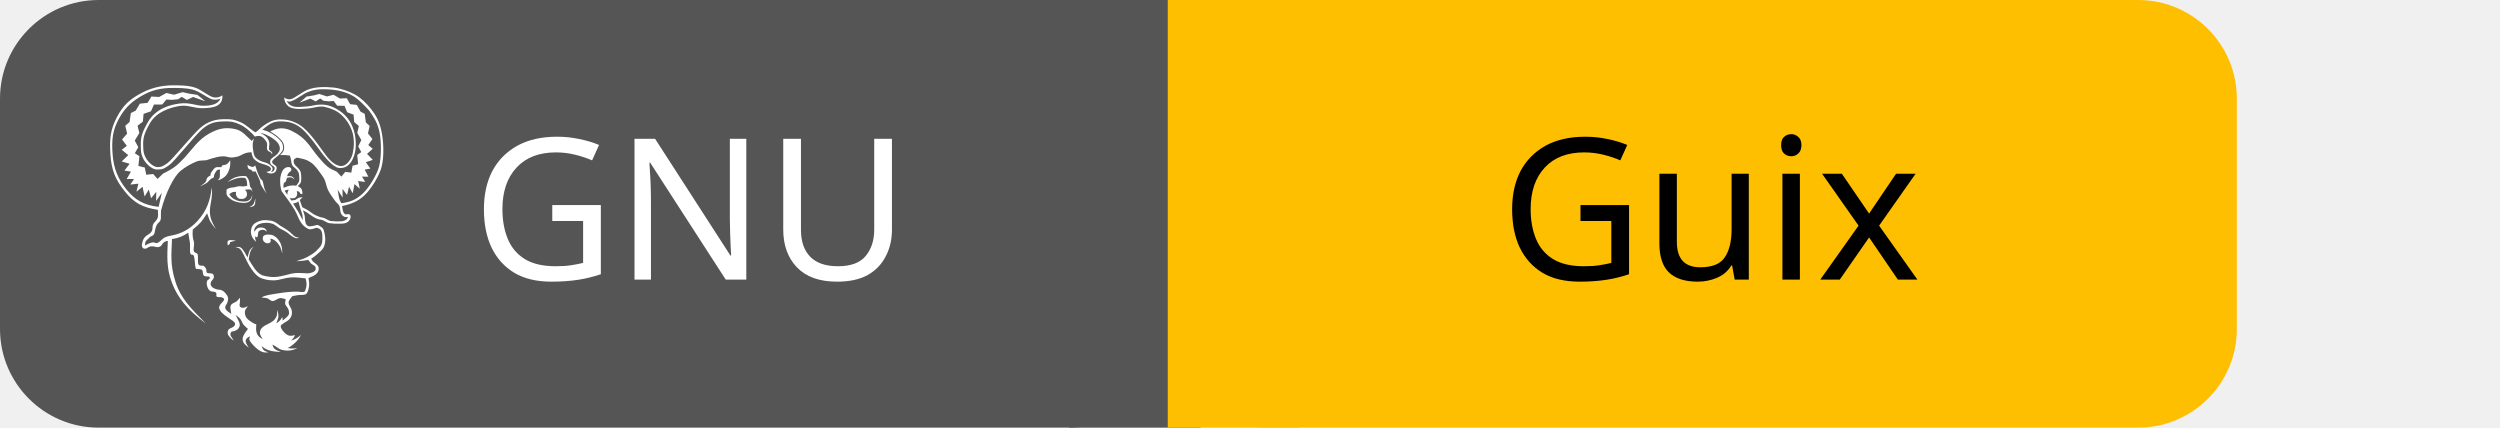
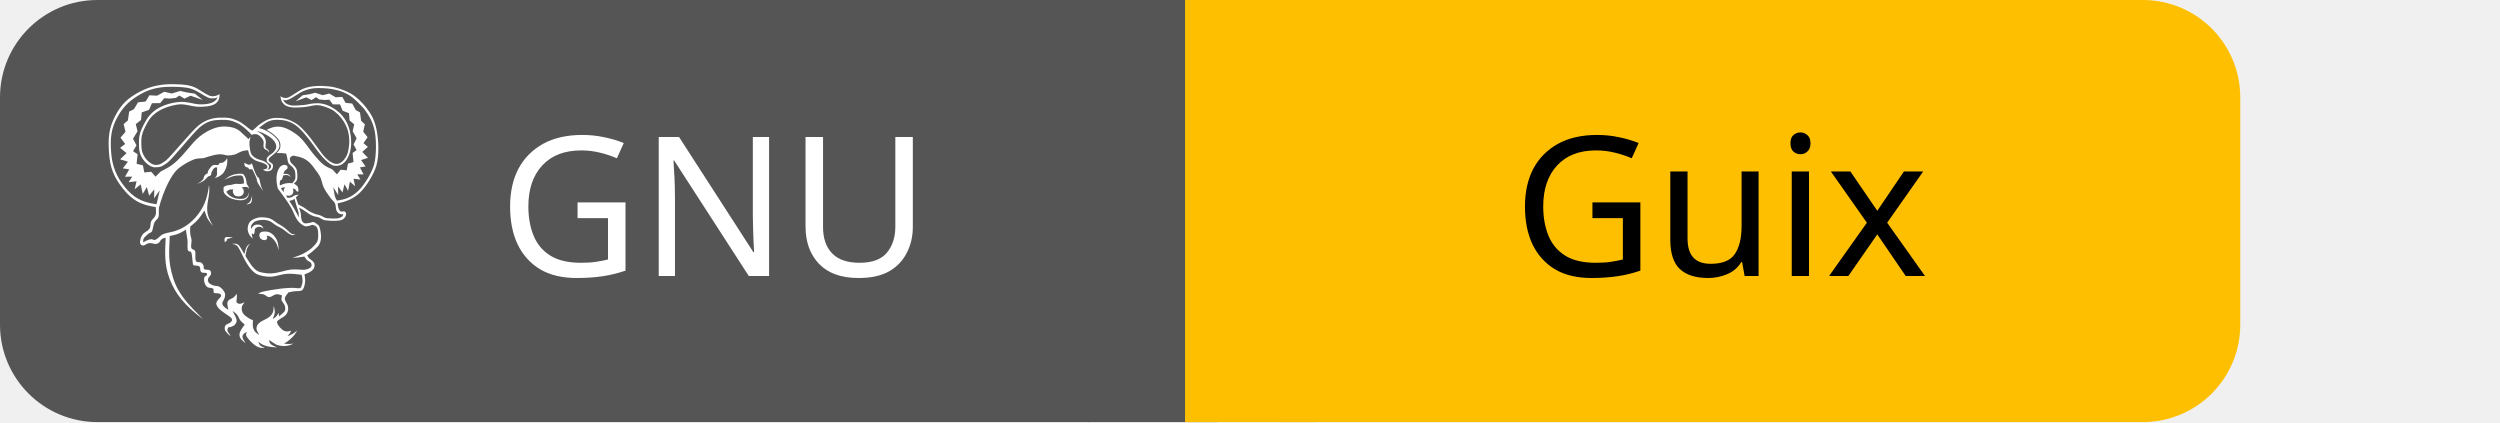
- <svg xmlns="http://www.w3.org/2000/svg" id="gnu-guix" width="152.0" height="26" viewBox="0 0 152.0 26">
+ <svg xmlns="http://www.w3.org/2000/svg" id="gnu-guix" width="154.0" height="26" viewBox="0 0 154.0 26">
  <g shape-rendering="geometricPrecision">
-     <rect x="0" width="71.0" height="26" fill="#555" rx="6" ry="6" />
-     <rect x="71.0" width="65.0" height="26" fill="#FFBF01" rx="6" ry="6" />
-     <rect x="65.0" width="8" height="26" fill="#555" rx="0" ry="0" />
-     <rect x="71.0" width="8" height="26" fill="#FFBF01" rx="0" ry="0" />
+     <rect x="0" width="73.0" height="26" fill="#555" rx="6" ry="6" />
+     <rect x="73.0" width="65.0" height="26" fill="#FFBF01" rx="6" ry="6" />
+     <rect x="67.0" width="8" height="26" fill="#555" rx="0" ry="0" />
+     <rect x="73.0" width="8" height="26" fill="#FFBF01" rx="0" ry="0" />
  </g>
  <g text-anchor="middle" shape-rendering="geometricPrecision">
-     <text fill="#fff" font-size="12" font-family="sans-serif" x="42.0" y="17">GNU</text>
-     <text fill="#000" font-size="12" font-family="sans-serif" x="104.0" y="17">Guix</text>
+     <text fill="#fff" font-size="12" font-family="sans-serif" style="font-weight: 500" x="44.0" y="17">GNU</text>
+     <text fill="#000" font-size="12" font-family="sans-serif" style="font-weight: 500" x="106.0" y="17">Guix</text>
  </g>
  <g>
    <shape-rendering />
    <svg width="18" height="18" viewBox="0 0 24 26" x="6" y="5" fill="none">
      <path fill="#ffffff" fill-rule="nonzero" clip-rule="nonzero" d="M5.072 13.932c-.221.012-.419.141-.519.338-.115.211-.389.242-.517.201-.21-.07-.481-.119-.744.068s-.546.045-.495-.297c.049-.34.172-.645.499-.83.714-.41.217-.695.608-1.109.394-.412.307-.537.293-1.099-1.326-.2-2.078-.582-2.916-1.631C.442 8.526.116 7.663.03 6.349-.058 5.032.019 4.18.587 3.088 1.155 2 1.755 1.475 2.789.93 3.824.382 4.84.253 5.778.269c.939.015 1.564.083 2.094.387.531.303 1.016.684 1.324.685.24.015.477-.053.673-.192.04 1.02-.878 1.108-1.698 1.13-.82.021-1.324-.317-2.08-.192-.754.128-1.992.471-2.595 1.52-.603 1.05-.624 1.42-.573 2.301.049.878.806 1.534 1.234 1.542.428.007.523-.117.898-.36.374-.246 2.284-2.61 2.934-3.14.653-.531 1.296-.696 1.99-.705.695-.008.871.015 1.433.246.56.229.904.652 1.356.91.23-.135.375-.339.584-.495.76-.552 1.152-.702 2.053-.615.518.052 1.169.347 1.56.686.693.604 1.266 1.441 1.728 2.079.36.497.785 1.091 1.392 1.277.659.201 1.157-.652 1.23-1.129.043-.27.097-.506.097-.801 0-.297-.03-.655-.115-.965-.09-.307-.222-.599-.392-.869-.258-.416-.68-.85-1.116-1.072-.246-.125-.826-.353-1.191-.361-.448-.01-.789.141-1.202.169-.5.034-1.396.146-1.786-.24-.251-.246-.283-.411-.324-.731.109.092.264.15.401.163.313.026.605-.229.859-.378.21-.123.504-.34.778-.45.704-.285 1.568-.278 2.31-.2.595.06 1.368.324 1.89.621.526.296 1.031.797 1.4 1.268.466.594.721 1.104.889 1.844.216.945.277 2.365.015 3.299-.205.734-.887 1.861-1.467 2.414-.573.547-1.235.811-1.986.955.03.149.033.291.071.416.056.178.163.375.38.313.086-.025.133-.047.246.053.115.1.056.485-.266.66-.164.086-.334.105-.595.112-.319.012-.639-.004-.953-.046-.283-.047-.451-.273-.765-.309-.485-.055-.855-.405-1.245-.654-.162-.104-.218-.104-.311-.158.051.154.118.314.151.465.034.146.02.285.037.404.019.119.052.211.07.309.077.068.103.173.233.207.13.035.334-.018.468-.037.135-.018.224-.09.328-.07.105.02.204.096.292.166s.164.08.234.254c.07.178.135.537.146.777.009.24-.018.455-.089.648-.07.189-.135.273-.327.463s-.506.465-.819.66c.058.084.083.162.173.254.09.094.277.197.359.295.085.098.128.168.128.277.012.131-.021.262-.093.373-.223.299-.483.352-.803.492.054.334.098.572.02.906-.03.137-.102.445-.27.525-.169.08-.492.041-.698.074-.205.031-.319.063-.479.094-.098.141-.242.297-.291.422-.049.127-.034.172.006.299.042.129.185.316.225.469.039.15.049.311.011.463-.038.15-.117.287-.23.396-.129.135-.382.24-.509.346-.125.111-.252.123-.217.303.047.248.409.646.67.744.185.055.382.039.557-.041-.014.209-.195.354-.315.494.322-.094.636-.27.854-.504-.067.203-.3.529-.645.816s-.343.229-.517.344c.314.061.606.045.85.002-.197.111-.416.182-.641.207-.289.031-.468.008-.729-.055-.261-.063-.499-.301-.814-.465.03.119.053.26.185.381.136.119.335.182.549.283-.272-.029-.558-.037-.824-.096-.199-.047-.332-.092-.478-.164-.144-.07-.255-.176-.384-.264.061.117.079.256.184.352.104.098.275.135.412.199-.143-.004-.281.029-.43-.01-.16-.037-.312-.109-.443-.209-.16-.119-.311-.25-.445-.396-.132-.145-.296-.332-.345-.463-.048-.133.03-.225.044-.338-.09.061-.201.094-.272.18-.07.088-.132.166-.101.318.03.15.172.338.271.506-.296-.242-.461-.336-.531-.625-.064-.273.104-.52.233-.725.064-.104.162-.199.221-.299-.135-.129-.285-.24-.4-.389-.113-.15-.162-.352-.277-.492-.117-.143-.274-.232-.41-.348.119.256.317.572.359.771.044.199-.048.322-.119.43-.07.107-.184.133-.292.197-.11.068-.277.016-.342.113s-.083.246-.021.344l.256.398c-.126-.072-.235-.168-.327-.281-.074-.096-.186-.188-.199-.316-.016-.131-.023-.246.063-.363.084-.117.318-.156.422-.246.105-.09.162-.148.156-.264-.006-.117-.119-.199-.217-.273-.299-.225-.68-.43-.934-.699-.109-.105-.191-.234-.239-.379-.03-.105.001-.188.071-.314.072-.131.315-.305.346-.443.029-.141-.095-.172-.205-.221-.111-.049-.322.025-.425-.061s.03-.266-.086-.365-.381-.045-.519-.15c-.121-.102-.205-.24-.24-.395-.046-.141-.053-.291-.021-.436.032-.113.128-.133.187-.191.059-.057.108-.104.03-.191-.074-.088-.33.004-.476-.105-.149-.113-.06-.381-.163-.494-.104-.109-.287-.066-.386-.104-.097-.035-.135.09-.194-.109-.061-.199-.063-.797-.143-1.02s-.238-.016-.311-.236c-.075-.221-.004-.574-.037-.908l-.15-.91c-.521.352-.867.463-1.428.561-.047 1.373-.176 2.182.291 3.705.465 1.521 1.408 2.42 2.68 3.707-1.68-1.256-2.479-2.279-2.981-3.588-.501-1.311-.406-2.407-.356-3.666zm8.919-.553c.129.006.285.039.376.098.091.061.188.107.27.189.206.211.36.463.428.752.044.186.05.422.064.639-.062-.199-.103-.408-.192-.588-.139-.285-.376-.561-.672-.688-.066-.031-.141-.041-.214-.027.023.041.063.076.065.133 0 .059-.012.174-.112.223-.16.078-.339.021-.464-.086-.127-.117-.166-.301-.102-.459.079-.194.375-.194.553-.186zm-1.621-.272c.017-.332.135-.609.433-.771.187-.107.392-.18.604-.215.207-.026.713-.008 1.018.131.232.105.391.271.597.394.205.121.351.201.546.338.3.211.475.439.682.576.101.066.24.057.374.098-.104.029-.239.064-.35.029-.159-.064-.308-.152-.438-.264-.154-.137-.32-.258-.497-.359-.124-.072-.329-.158-.466-.246-.135-.09-.371-.283-.502-.349-.207-.086-.428-.129-.65-.125-.256.008-.626.05-.822.228-.197.18-.271.336-.227.566.073-.084.123-.191.195-.254.154-.133.329-.139.521-.113.215.027.322.15.393.354-.047-.033-.135-.109-.204-.135-.144-.055-.306-.039-.438.043-.179.098-.13.24-.154.396-.013.076-.041.133-.061.199-.067-.016-.129-.049-.18-.098.001.076-.01.141.006.223.014.084.055.184.084.273-.126-.125-.256-.24-.335-.402-.086-.157-.131-.337-.129-.517zm.219-2.4c.091-.136.119-.345.174-.517-.021.217.021.453-.083.609-.105.158-.292.129-.443.176.118-.09.258-.131.352-.268zm-2.207 3.203c.119-.096.438-.02.676-.002l-.514.133c-.017.059-.01.123-.048.174-.04.051-.114.068-.171.104.006-.155-.062-.313.057-.409zm1.683-6.652c.143.075.321.178.449.18.124.004.158-.08.232-.131.115.38.25.797.448 1.142.083.146.136.079.2.224.063.145.09.439.15.626.059.187.137.321.207.483-.174-.25-.401-.566-.5-.773-.098-.207-.035-.225-.115-.421-.078-.198-.238-.504-.357-.756-.086.011-.19.026-.255.006-.065-.021-.054-.091-.112-.134-.059-.045-.158-.027-.24-.1-.081-.07-.1-.217-.107-.346zm-.767 1.875c.135-.012.299.023.425.017s.216-.039.325-.06c-.021-.189-.002-.537-.176-.664-.115-.08-.578-.02-.701.006-.279.061-.604.227-.873.33.258-.18.481-.346.791-.439.188-.055.621-.129.813-.076.089.023.105.061.159.135.183.255.183.475.229.773.047.071.096.119.135.194.038.093.062.19.068.289-.048-.069-.018-.155-.149-.206-.135-.053-.337-.005-.517.014.131.096.195.186.201.384.006.233-.191.401-.398.417-.285.022-.434-.041-.549-.285-.051-.107-.016-.236-.018-.341-.346.024-.34.013-.592.222.139.201.224.315.451.436.125.066.27.133.425.16.157.027.415.053.581.027.145-.018.278-.082.379-.187.123-.112.135-.274.182-.403-.004.127-.027.252-.07.371-.14.27-.38.352-.668.352-.275 0-.616-.063-.873-.169-.205-.085-.545-.325-.625-.534-.056-.143-.012-.318-.018-.477.285-.189.354-.143.689-.198.141-.025.239-.076.374-.088zM9.643 7.854c.007-.114.021-.111.03-.167-.259-.069-.361.099-.514.411-.057.115 0 .186-.062.263-.059.076-.159.065-.257.139s-.196.215-.289.292c-.189.156-.447.251-.667.358.15-.111.443-.279.538-.439.05-.086.042-.247.12-.325.078-.075.105-.13.205-.149.1-.019.061-.136.093-.229.032-.091.097-.158.165-.251s.156-.23.291-.282c.135-.049.347.005.45-.023.102-.029.043-.105.118-.15s.219-.023.32-.072c.176-.084.26-.227.367-.377.015.326.01.561-.107.869-.131.346-.266.55-.641.763-.128.072-.257.098-.365.137.062-.086.152-.123.188-.256.034-.136.009-.4.017-.512zm6.059 1.592c-.177.014-.219-.012-.363.091l.232.36c-.006-.237.018-.285.133-.451h-.002zm-.465-.172c.246-.104.461-.189.73-.207.107-.008.274.009.383.016.094-.137.211-.244.256-.4.028-.104.015-.584-.038-.709-.146-.361-.29-.377-.495-.585-.146-.149-.152-.38-.197-.638-.015-.094-.062-.213-.084-.31-.283-.046-.57-.062-.857-.045.148-.143.291-.271.334-.486.045-.229.004-.466-.113-.667-.121-.191-.315-.36-.494-.517-.178-.155-.436-.284-.604-.412.221-.077.444-.194.66-.235.561-.108 1.043.057 1.584.384.315.19.573.37.902.716.329.344.735.975 1.054 1.348.317.375.575.67.853.893.276.226.528.289.792.431l.412.438.335-.413.535.06.111-.601.49-.136-.079-.811.354-.252-.267-.504.27-.553-.352-.63.135-.607-.407-.348-.053-.646-.569-.217-.227-.561-.64-.007-.315-.417-.431.03-.479-.053-.27-.199-.396.26-.477-.248-.947.359.618-.537.64-.102.49-.126.663.218.582-.147.563.331.596-.031.293.525.591.067.32.581.372.205.1.746.333.315-.148.653.39.494-.363.529.39.332-.499.443.506.529-.613.2.398.566-.501.088.328.622-.563-.008.285.466-.621-.074.148.672-.468-.411-.159.814-.322-.585-.175.73-.397-.537.011.765-.439-.688c.091.391.073.817.329 1.185.794-.107 1.312-.307 1.921-.892.552-.533 1.214-1.644 1.394-2.35.204-.802.21-2.281.009-3.101-.194-.787-.446-1.163-.896-1.807-.43-.455-.853-.939-1.399-1.264-.803-.48-1.829-.608-2.742-.596-.393.001-.781.074-1.148.215-.527.191-.95.611-1.487.818-.175.067-.315.068-.454-.004.135.27.281.391.619.489.244.071.825.026 1.227-.011.43-.039.654-.167 1.239-.16.57.01 1.024.225 1.272.368.511.292.877.614 1.196 1.129.175.282.298.601.383.925.086.324.124.688.13 1.006s-.019.602-.097.888c-.182.669-.583 1.35-1.407 1.245-.504-.063-1.263-1.01-1.518-1.357-.515-.701-1.043-1.477-1.688-2.059-.407-.366-.92-.594-1.463-.65-.992-.09-1.287.098-2.033.715.151.047.299.074.455.145.346.156.662.357.938.615.29.27.42.442.43.829.007.259-.204.465-.399.649-.118.114-.275.218-.372.307-.127.117-.285.246-.124.432.06.07.165.123.252.189.141.103.075.488-.108.592-.226.136-.513.111-.713-.061.246-.035.402-.068.395-.27-.002-.115-.149-.213-.297-.279-.35-.16-.614-.135-.963-.387-.353-.254-.359-.393-.455-.79-.17.017-.327.021-.555.097-.226.074-.478.254-.684.299-.52.111-.623.078-.907.006-.501-.132-1.151.09-1.8.299-.107.033-.543 0-.836.102-.528.209-1.019.496-1.457.853-.556.469-1.286 1.869-1.698 3.477-.045.49.095.818-.213 1.057-.308.24-.3.851-.405 1.023-.103.17-.225.094-.45.336-.223.24-.337.201-.332.654.195-.125.477-.273.725-.285.221-.006.222.283.785-.273.301-.299.881-.309 1.283-.439s1.125-.402 1.851-1.212c.724-.81 1.071-1.664 1.212-2.896.02.215.06.463-.033 1.065-.095.604-.296 1.28.129 2.094l.265.504c-.157-.215-.465-.566-.56-.816l-.211-.578c-.48.753-.59.887-1.255 1.425-.026.334-.033.682.076 1.002.108.32-.064.688.02.9.082.209.273.09.336.303s-.032.635.064.842c.099.207.337.082.453.15.115.066.154.158.215.246.063.088-.023.297.103.365.126.066.32.01.453.074.13.066.149.223.119.361-.032.141-.172.205-.233.348-.062.119-.055.262.02.373.074.131.236.201.4.27.162.064.391.027.559.119.169.09.32.273.408.406.089.131.113.225.109.363-.014.154-.059.301-.137.434-.074.135-.236.299.02.555.254.254.246.145.393.313-.017-.289-.135-.521-.049-.738.088-.217.349-.256.484-.352.139-.1.219-.232.326-.348 0 .148.015.309-.002.42-.033.227-.102.432.237.467.153.016.299-.082.459-.141-.084.148-.23.27-.253.451-.028.195.018.395.13.559.124.18.341.313.499.416.158.105.244.115.365.174.006.176-.03.363-.009.531.019.168.073.314.169.453.098.141.252.219.398.32-.08-.188-.242-.365-.24-.561s.06-.334.252-.51c.191-.174.639-.324.85-.494.156-.109.279-.26.355-.436.075-.164.055-.43.069-.576.069.205.079.27.103.486.021.217-.127.521-.189.68.228-.105.409-.293.51-.525.057.035.028.125.049.301.094-.092.199-.162.293-.25s.195-.164.243-.287c.046-.121.027-.252-.007-.393-.035-.143-.193-.307-.279-.463-.084-.152.016-.305.01-.492-.17-.029-.314-.117-.512-.088-.195.029-.42.248-.621.252-.199 0-.314-.188-.478-.238-.165-.053-.33-.045-.495-.07.209-.199 1.021-.295 1.576-.385.486-.082.978-.125 1.47-.133.221-.006.506.068.661.025.152-.045.119-.15.164-.264.129-.318.066-.604-.004-.924-.444-.053-.908-.115-1.356-.082-.438.033-.956.242-1.409.256-.392.014-.976-.074-1.312-.281-.413-.25-.731-.789-.845-.965-.184-.281-.416-.836-.559-1.088-.141-.254-.173-.324-.29-.43-.118-.105-.278-.113-.419-.17.161.014.336-.035.482.047.221.127.465.648.602.877.145-.486.111-.676.529-.951-.336.379-.346.666-.428 1.111.281.459.67 1.193 1.18 1.396.186.074.502.119.701.145.621.076 1.22-.119 1.828-.27.445-.111.897-.066 1.438-.035.183.012.616-.1.707-.283.052-.107.042-.232-.024-.33-.07-.105-.255-.158-.355-.254-.099-.098-.156-.211-.235-.314-.35.068-.704.105-1.062.115.221-.09.433-.141.66-.23.237-.098.463-.219.676-.359.186-.123.303-.193.438-.334.134-.143.305-.289.404-.463.099-.174.114-.369.12-.584.004-.215-.005-.516-.088-.691-.084-.172-.243-.225-.372-.264-.127-.041-.216.063-.349.076-.134.014-.258.096-.452.006-.248-.129-.461-.318-.617-.549-.196-.274-.335-.723-.534-1.068-.343-.596-.771-1.149-1.179-1.702-.035-.135-.084-.324-.102-.508-.031-.322-.035-.656.065-.969.075-.24.188-.494.438-.592.1-.043.212-.051.317-.022.09.032.179.135.142.252-.039.129-.127.134-.188.198-.091.091-.153.205-.183.33.111-.004.262-.011.354.013.12.03.229.11.291.279-.143-.126-.213-.185-.39-.188-.083-.002-.182.026-.271.041-.034.108-.054.243-.101.329-.049.084-.141.063-.176.161-.033.128-.039.261-.02.391h.004zm1.242-.149c.056.021.075.027.146.08.069.052.165.104.22.229.044.129.058.266.04.4-.048-.015-.113-.005-.163-.047-.05-.043-.079-.14-.143-.18-.065-.043-.117-.034-.188-.043.038.096.05.199.036.301-.036.203-.156.307-.352.33-.084.012-.219-.016-.292-.029.034.075.091.143.126.219.164-.023.285-.02.375-.061.088-.041.183-.135.296-.173.113-.039.214-.039.338-.059-.098.084-.162.167-.259.253l.214.623c.152.096.294.146.485.263.191.116.42.327.67.44.249.113.396.177.657.225.259.05.467.262.722.296.255.032.735.041.932.021.225-.021.516-.136.542-.382-.188.045-.475.005-.619-.349-.064-.157-.034-.447-.132-.631-.099-.187-.236-.246-.4-.475s-.431-.589-.58-.895c-.15-.308-.188-.654-.313-.929-.128-.274-.319-.495-.469-.708-.324-.463-.585-.777-1.12-1.011-.258-.112-.551-.143-.824-.213-.113.05-.268.104-.295.237-.021.15.021.305.12.421.159.165.395.342.487.603.061.168.076.73.025.883-.054.16-.178.257-.282.361zm.052 1.331c-.049.043-.087.087-.167.122-.08.036-.189.045-.295.071.148.231.305.466.447.709.143.242.266.51.401.765-.007-.147.002-.302-.019-.438-.021-.136-.083-.254-.145-.461-.06-.206-.135-.484-.222-.768zm-3.999-5.087c-.021.226.019.581.064.806.058.267.111.404.328.564.396.295.648.245.955.416.145.081.328.217.382.359.053.146-.036.301-.146.363.192.029.408-.189.318-.41-.045-.109-.255-.16-.32-.271-.059-.102-.07-.224-.033-.335.053-.202.454-.388.597-.546.218-.248.3-.453.177-.77-.172-.445-.842-.804-1.242-.979-.183-.08-.287-.084-.429-.129.292.174.601.31.75.691.123.321.015.443.021.721.002.13.172.195.248.275.064.072.06.125.008.223-.004-.08-.045-.154-.111-.199-.112-.08-.234-.063-.294-.225-.09-.248.091-.484-.112-.762-.15-.208-.353-.441-.625-.447-.123-.001-.244.018-.36.058l-.183-.22-.005-.003c-.372-.339-.627-.619-1.147-.852-.522-.234-.78-.27-1.379-.256-.597.013-1.19.063-1.883.66-.694.6-2.481 2.888-2.915 3.177-.431.289-.527.389-1.068.389s-1.387-.766-1.42-1.723c-.032-.956-.045-1.297.619-2.449.666-1.152 1.869-1.506 2.764-1.625.895-.121 1.432.194 2.092.195.66.002 1.314-.111 1.508-.637-.095.056-.221.12-.577.101-.355-.019-.849-.431-1.402-.706C7.157.547 6.542.514 5.75.5c-.79-.015-1.777.045-2.755.574-.978.525-1.645 1.085-2.213 2.12C.214 4.227.13 5.069.222 6.321c.09 1.25.477 2.181 1.219 3.098.744.914 1.486 1.363 2.824 1.529l.283-1.242-.504.721.014-.803-.455.565-.202-.767-.367.615-.183-.855-.536.432.17-.705-.707.078.324-.491-.644.006.375-.653-.57-.091.454-.596-.698-.206.578-.555-.573-.467.448-.348-.42-.559.448-.52-.167-.685.379-.329.113-.786.426-.214.366-.611.677-.072.334-.553.68.035.642-.348.666.154.756-.228.562.13.731.108.705.564-1.081-.377-.544.26-.451-.273-.31.209-.55.057-.491-.03-.358.436-.732.007-.26.589-.65.228-.061.678-.467.366.155.637-.402.664.31.581-.305.529.404.264-.09.853.563.141.125.633.613-.063.381.434.47-.461c.858-.428 1.212-.668 1.882-1.391.759-.823 1.196-1.584 2.208-2.147.729-.405 1.321-.551 2.139-.408.766.132 1.024.593 1.59 1.077.061-.109.07-.139.169-.218-.03.142-.079.287-.093.423l-.002-.001z" />
    </svg>
  </g>
</svg>
